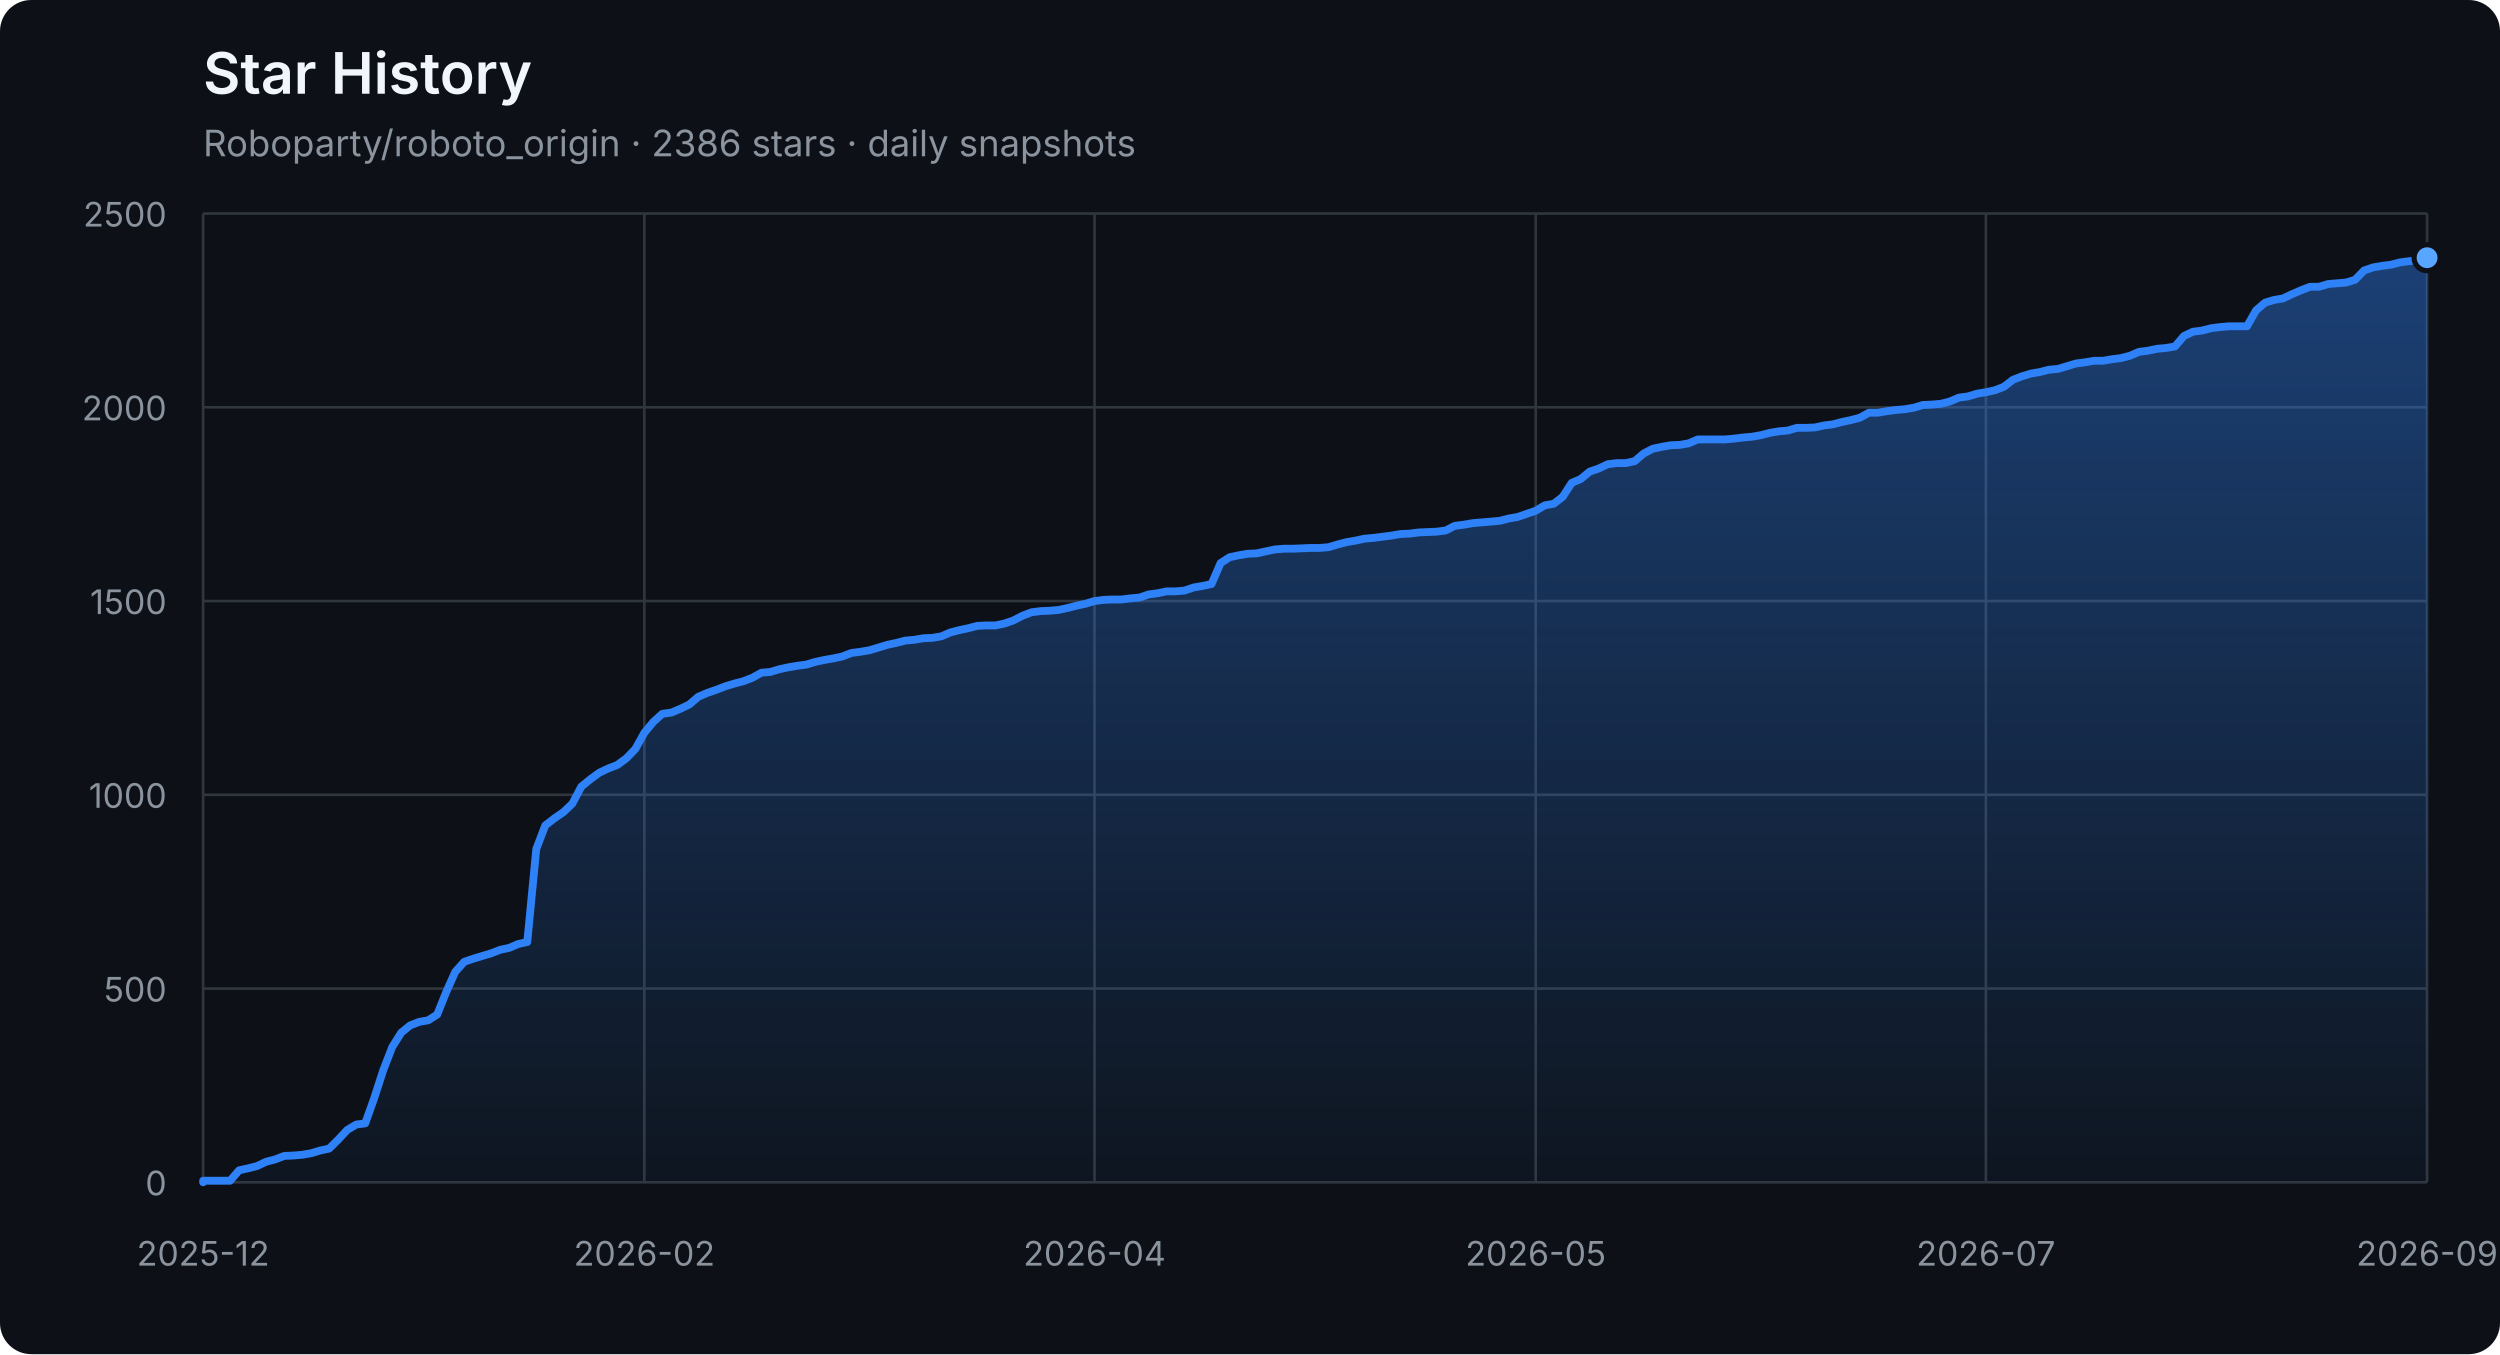
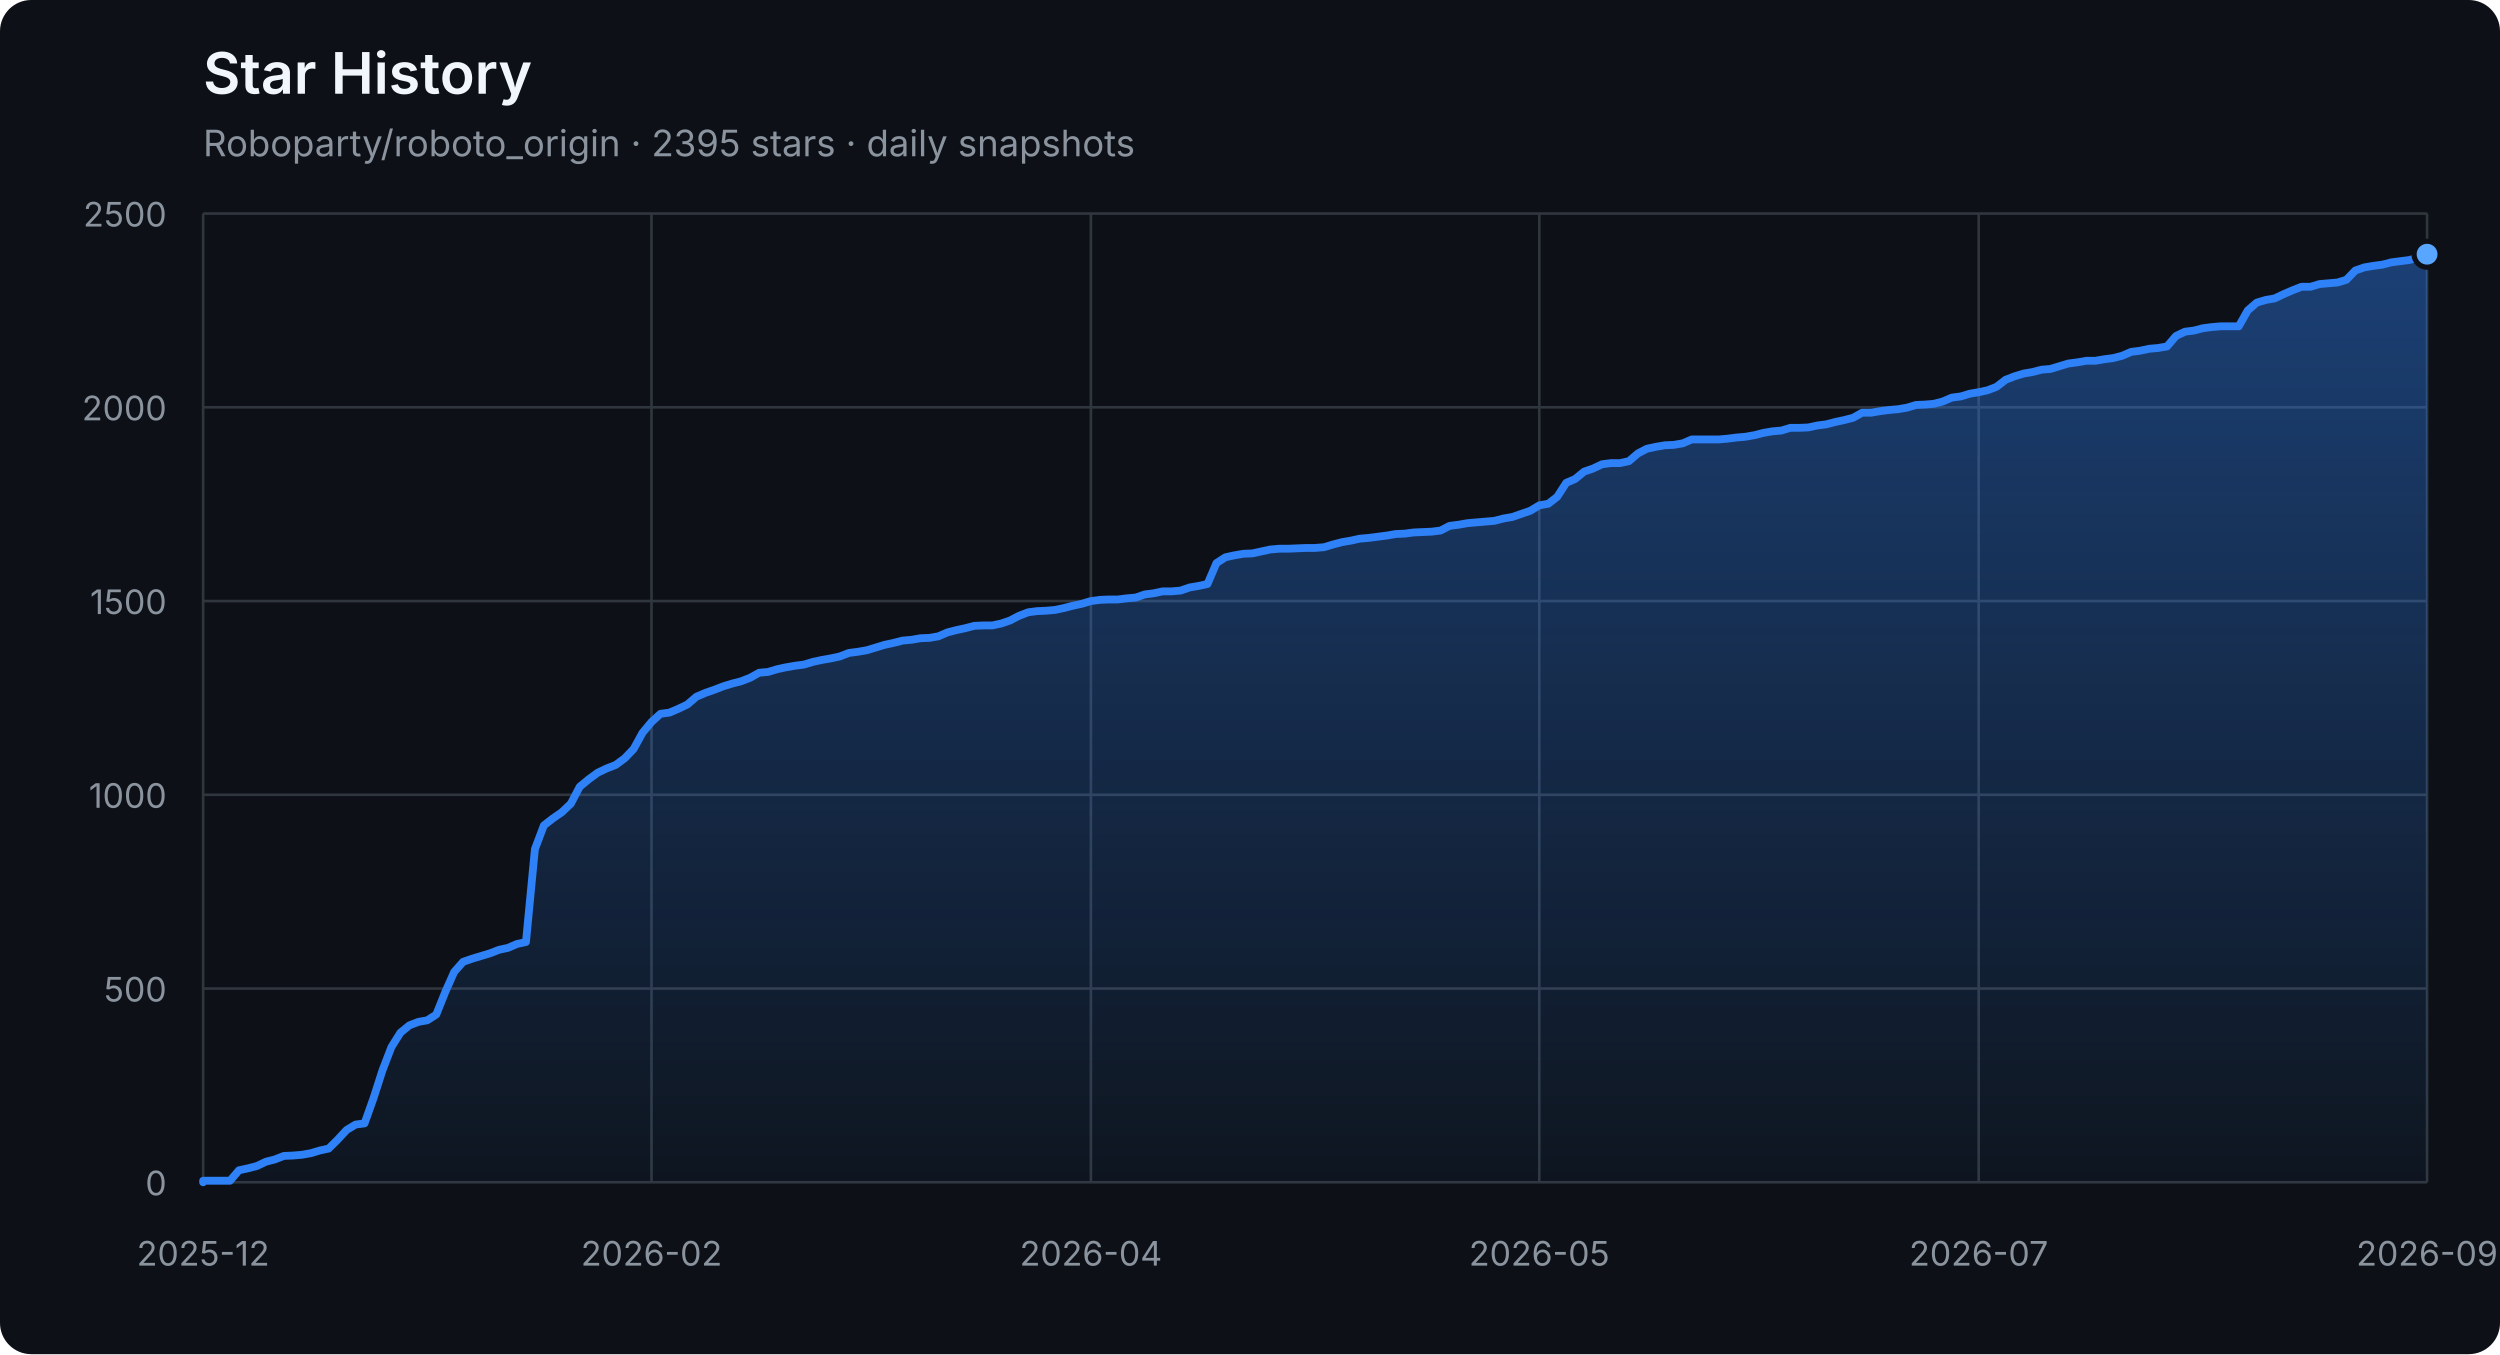
<svg xmlns="http://www.w3.org/2000/svg" width="960" height="520" viewBox="0 0 960 520" role="img" aria-labelledby="title description">
  <defs>
    <linearGradient id="area" x1="0" y1="0" x2="0" y2="1">
      <stop offset="0%" stop-color="#2f81f7" stop-opacity="0.42" />
      <stop offset="100%" stop-color="#2f81f7" stop-opacity="0.04" />
    </linearGradient>
  </defs>
  <style>
    .axis { fill: #8b949e; font: 13px -apple-system, BlinkMacSystemFont, "Segoe UI", sans-serif; }
    .grid { stroke: #30363d; stroke-width: 1; }
    .title { fill: #f0f6fc; font: 600 22px -apple-system, BlinkMacSystemFont, "Segoe UI", sans-serif; }
    .subtitle { fill: #8b949e; font: 14px -apple-system, BlinkMacSystemFont, "Segoe UI", sans-serif; }
  </style>
  <rect width="100%" height="100%" rx="12" fill="#0d1117" />
  <text x="78" y="36" class="title">Star History</text>
-   <text x="78" y="60" class="subtitle">Roboparty/roboto_origin · 2386 stars · daily snapshots</text>
+   <text x="78" y="60" class="subtitle">Roboparty/roboto_origin · 2395 stars · daily snapshots</text>
  <line x1="78" y1="454.00" x2="932" y2="454.00" class="grid" />
  <text x="64" y="459.00" class="axis" text-anchor="end">0</text>
  <line x1="78" y1="379.60" x2="932" y2="379.60" class="grid" />
  <text x="64" y="384.60" class="axis" text-anchor="end">500</text>
  <line x1="78" y1="305.20" x2="932" y2="305.20" class="grid" />
  <text x="64" y="310.20" class="axis" text-anchor="end">1000</text>
  <line x1="78" y1="230.80" x2="932" y2="230.80" class="grid" />
  <text x="64" y="235.80" class="axis" text-anchor="end">1500</text>
  <line x1="78" y1="156.40" x2="932" y2="156.40" class="grid" />
  <text x="64" y="161.40" class="axis" text-anchor="end">2000</text>
  <line x1="78" y1="82.00" x2="932" y2="82.00" class="grid" />
  <text x="64" y="87.00" class="axis" text-anchor="end">2500</text>
  <line x1="78.00" y1="82" x2="78.00" y2="454" class="grid" />
  <text x="78.00" y="486" class="axis" text-anchor="middle">2025-12</text>
-   <line x1="247.42" y1="82" x2="247.42" y2="454" class="grid" />
-   <text x="247.42" y="486" class="axis" text-anchor="middle">2026-02</text>
-   <line x1="420.29" y1="82" x2="420.29" y2="454" class="grid" />
-   <text x="420.29" y="486" class="axis" text-anchor="middle">2026-04</text>
-   <line x1="589.71" y1="82" x2="589.71" y2="454" class="grid" />
-   <text x="589.71" y="486" class="axis" text-anchor="middle">2026-05</text>
-   <line x1="762.58" y1="82" x2="762.58" y2="454" class="grid" />
-   <text x="762.58" y="486" class="axis" text-anchor="middle">2026-07</text>
+   <line x1="250.18" y1="82" x2="250.18" y2="454" class="grid" />
+   <text x="250.18" y="486" class="axis" text-anchor="middle">2026-02</text>
+   <line x1="418.91" y1="82" x2="418.91" y2="454" class="grid" />
+   <text x="418.91" y="486" class="axis" text-anchor="middle">2026-04</text>
+   <line x1="591.09" y1="82" x2="591.09" y2="454" class="grid" />
+   <text x="591.09" y="486" class="axis" text-anchor="middle">2026-05</text>
+   <line x1="759.82" y1="82" x2="759.82" y2="454" class="grid" />
+   <text x="759.82" y="486" class="axis" text-anchor="middle">2026-07</text>
  <line x1="932.00" y1="82" x2="932.00" y2="454" class="grid" />
  <text x="932.00" y="486" class="axis" text-anchor="middle">2026-09</text>
-   <polygon points="78,454 78.00,454.00 78.00,453.40 81.46,453.40 84.91,453.40 88.37,453.40 91.83,449.39 95.29,448.64 98.74,447.75 102.20,446.11 105.66,445.22 109.12,443.88 112.57,443.73 116.03,443.44 119.49,442.84 122.95,441.80 126.40,441.05 129.86,437.63 133.32,433.91 136.78,431.83 140.23,431.38 143.69,421.71 147.15,411.00 150.61,402.07 154.06,396.56 157.52,393.74 160.98,392.40 164.44,391.80 167.89,389.57 171.35,380.94 174.81,373.20 178.27,369.33 181.72,368.14 185.18,367.10 188.64,366.06 192.10,364.72 195.55,363.98 199.01,362.49 202.47,361.74 205.93,326.03 209.38,316.96 212.84,314.28 216.30,311.90 219.76,308.62 223.21,302.08 226.67,299.25 230.13,296.72 233.59,295.08 237.04,293.74 240.50,291.21 243.96,287.64 247.42,281.39 250.87,277.23 254.33,274.10 257.79,273.65 261.25,272.17 264.70,270.53 268.16,267.55 271.62,266.07 275.08,264.88 278.53,263.54 281.99,262.49 285.45,261.60 288.91,260.26 292.36,258.33 295.82,258.03 299.28,256.99 302.74,256.24 306.19,255.65 309.65,255.20 313.11,254.16 316.57,253.42 320.02,252.82 323.48,252.08 326.94,250.74 330.40,250.29 333.85,249.70 337.31,248.66 340.77,247.61 344.23,246.87 347.68,245.98 351.14,245.68 354.60,245.08 358.06,244.94 361.51,244.34 364.97,242.85 368.43,241.96 371.89,241.22 375.34,240.32 378.80,240.17 382.26,240.17 385.72,239.43 389.17,238.24 392.63,236.45 396.09,235.12 399.55,234.67 403.00,234.52 406.46,234.22 409.92,233.48 413.38,232.59 416.83,231.84 420.29,230.80 423.75,230.35 427.21,230.20 430.66,230.20 434.12,229.76 437.58,229.46 441.04,228.27 444.49,227.82 447.95,227.08 451.41,227.08 454.87,226.78 458.32,225.59 461.78,225.00 465.24,224.25 468.70,216.22 472.15,213.99 475.61,213.24 479.07,212.65 482.53,212.50 485.98,211.75 489.44,211.01 492.90,210.71 496.36,210.71 499.81,210.56 503.27,210.41 506.73,210.41 510.19,210.12 513.64,209.08 517.10,208.18 520.56,207.59 524.02,206.84 527.47,206.55 530.93,206.10 534.39,205.65 537.85,205.06 541.30,204.91 544.76,204.46 548.22,204.31 551.68,204.16 555.13,203.72 558.59,201.93 562.05,201.49 565.51,200.89 568.96,200.59 572.42,200.30 575.88,200.00 579.34,199.11 582.79,198.51 586.25,197.32 589.71,196.13 593.17,194.05 596.62,193.45 600.08,190.77 603.54,185.42 607.00,183.93 610.45,181.10 613.91,179.91 617.37,178.27 620.83,177.83 624.28,177.83 627.74,177.08 631.20,174.11 634.66,172.32 638.11,171.58 641.57,170.98 645.03,170.83 648.49,170.24 651.94,168.75 655.40,168.75 658.86,168.75 662.32,168.75 665.77,168.45 669.23,168.01 672.69,167.71 676.15,167.11 679.60,166.22 683.06,165.63 686.52,165.33 689.98,164.29 693.43,164.29 696.89,164.14 700.35,163.39 703.81,162.95 707.26,162.05 710.72,161.31 714.18,160.42 717.64,158.48 721.09,158.48 724.55,157.89 728.01,157.44 731.47,157.14 734.92,156.55 738.38,155.51 741.84,155.36 745.30,155.06 748.75,154.17 752.21,152.68 755.67,152.23 759.13,151.19 762.58,150.60 766.04,149.85 769.50,148.51 772.96,145.84 776.41,144.50 779.87,143.45 783.33,142.86 786.79,141.97 790.24,141.67 793.70,140.63 797.16,139.59 800.62,139.14 804.07,138.54 807.53,138.54 810.99,137.95 814.45,137.50 817.90,136.61 821.36,135.12 824.82,134.68 828.28,133.93 831.73,133.63 835.19,133.04 838.65,129.02 842.11,127.38 845.56,126.94 849.02,126.04 852.48,125.60 855.94,125.30 859.39,125.30 862.85,125.30 866.31,119.20 869.77,116.22 873.22,115.18 876.68,114.59 880.14,112.95 883.60,111.46 887.05,110.12 890.51,110.12 893.97,109.08 897.43,108.78 900.88,108.49 904.34,107.44 907.80,103.87 911.26,102.68 914.71,102.09 918.17,101.64 921.63,100.75 925.09,100.30 928.54,99.86 932.00,98.96 932.00,454" fill="url(#area)" />
-   <polyline points="78.00,454.00 78.00,453.40 81.46,453.40 84.91,453.40 88.37,453.40 91.83,449.39 95.29,448.64 98.74,447.75 102.20,446.11 105.66,445.22 109.12,443.88 112.57,443.73 116.03,443.44 119.49,442.84 122.95,441.80 126.40,441.05 129.86,437.63 133.32,433.91 136.78,431.83 140.23,431.38 143.69,421.71 147.15,411.00 150.61,402.07 154.06,396.56 157.52,393.74 160.98,392.40 164.44,391.80 167.89,389.57 171.35,380.94 174.81,373.20 178.27,369.33 181.72,368.14 185.18,367.10 188.64,366.06 192.10,364.72 195.55,363.98 199.01,362.49 202.47,361.74 205.93,326.03 209.38,316.96 212.84,314.28 216.30,311.90 219.76,308.62 223.21,302.08 226.67,299.25 230.13,296.72 233.59,295.08 237.04,293.74 240.50,291.21 243.96,287.64 247.42,281.39 250.87,277.23 254.33,274.10 257.79,273.65 261.25,272.17 264.70,270.53 268.16,267.55 271.62,266.07 275.08,264.88 278.53,263.54 281.99,262.49 285.45,261.60 288.91,260.26 292.36,258.33 295.82,258.03 299.28,256.99 302.74,256.24 306.19,255.65 309.65,255.20 313.11,254.16 316.57,253.42 320.02,252.82 323.48,252.08 326.94,250.74 330.40,250.29 333.85,249.70 337.31,248.66 340.77,247.61 344.23,246.87 347.68,245.98 351.14,245.68 354.60,245.08 358.06,244.94 361.51,244.34 364.97,242.85 368.43,241.96 371.89,241.22 375.34,240.32 378.80,240.17 382.26,240.17 385.72,239.43 389.17,238.24 392.63,236.45 396.09,235.12 399.55,234.67 403.00,234.52 406.46,234.22 409.92,233.48 413.38,232.59 416.83,231.84 420.29,230.80 423.75,230.35 427.21,230.20 430.66,230.20 434.12,229.76 437.58,229.46 441.04,228.27 444.49,227.82 447.95,227.08 451.41,227.08 454.87,226.78 458.32,225.59 461.78,225.00 465.24,224.25 468.70,216.22 472.15,213.99 475.61,213.24 479.07,212.65 482.53,212.50 485.98,211.75 489.44,211.01 492.90,210.71 496.36,210.71 499.81,210.56 503.27,210.41 506.73,210.41 510.19,210.12 513.64,209.08 517.10,208.18 520.56,207.59 524.02,206.84 527.47,206.55 530.93,206.10 534.39,205.65 537.85,205.06 541.30,204.91 544.76,204.46 548.22,204.31 551.68,204.16 555.13,203.72 558.59,201.93 562.05,201.49 565.51,200.89 568.96,200.59 572.42,200.30 575.88,200.00 579.34,199.11 582.79,198.51 586.25,197.32 589.71,196.13 593.17,194.05 596.62,193.45 600.08,190.77 603.54,185.42 607.00,183.93 610.45,181.10 613.91,179.91 617.37,178.27 620.83,177.83 624.28,177.83 627.74,177.08 631.20,174.11 634.66,172.32 638.11,171.58 641.57,170.98 645.03,170.83 648.49,170.24 651.94,168.75 655.40,168.75 658.86,168.75 662.32,168.75 665.77,168.45 669.23,168.01 672.69,167.71 676.15,167.11 679.60,166.22 683.06,165.63 686.52,165.33 689.98,164.29 693.43,164.29 696.89,164.14 700.35,163.39 703.81,162.95 707.26,162.05 710.72,161.31 714.18,160.42 717.64,158.48 721.09,158.48 724.55,157.89 728.01,157.44 731.47,157.14 734.92,156.55 738.38,155.51 741.84,155.36 745.30,155.06 748.75,154.17 752.21,152.68 755.67,152.23 759.13,151.19 762.58,150.60 766.04,149.85 769.50,148.51 772.96,145.84 776.41,144.50 779.87,143.45 783.33,142.86 786.79,141.97 790.24,141.67 793.70,140.63 797.16,139.59 800.62,139.14 804.07,138.54 807.53,138.54 810.99,137.95 814.45,137.50 817.90,136.61 821.36,135.12 824.82,134.68 828.28,133.93 831.73,133.63 835.19,133.04 838.65,129.02 842.11,127.38 845.56,126.94 849.02,126.04 852.48,125.60 855.94,125.30 859.39,125.30 862.85,125.30 866.31,119.20 869.77,116.22 873.22,115.18 876.68,114.59 880.14,112.95 883.60,111.46 887.05,110.12 890.51,110.12 893.97,109.08 897.43,108.78 900.88,108.49 904.34,107.44 907.80,103.87 911.26,102.68 914.71,102.09 918.17,101.64 921.63,100.75 925.09,100.30 928.54,99.86 932.00,98.96" fill="none" stroke="#2f81f7" stroke-width="3" stroke-linejoin="round" stroke-linecap="round" />
-   <circle cx="932.00" cy="98.96" r="5" fill="#58a6ff" stroke="#0d1117" stroke-width="2" />
+   <polygon points="78,454 78.00,454.00 78.00,453.40 81.44,453.40 84.89,453.40 88.33,453.40 91.77,449.39 95.22,448.64 98.66,447.75 102.10,446.11 105.55,445.22 108.99,443.88 112.44,443.73 115.88,443.44 119.32,442.84 122.77,441.80 126.21,441.05 129.65,437.63 133.10,433.91 136.54,431.83 139.98,431.38 143.43,421.71 146.87,411.00 150.31,402.07 153.76,396.56 157.20,393.74 160.65,392.40 164.09,391.80 167.53,389.57 170.98,380.94 174.42,373.20 177.86,369.33 181.31,368.14 184.75,367.10 188.19,366.06 191.64,364.72 195.08,363.98 198.52,362.49 201.97,361.74 205.41,326.03 208.85,316.96 212.30,314.28 215.74,311.90 219.19,308.62 222.63,302.08 226.07,299.25 229.52,296.72 232.96,295.08 236.40,293.74 239.85,291.21 243.29,287.64 246.73,281.39 250.18,277.23 253.62,274.10 257.06,273.65 260.51,272.17 263.95,270.53 267.40,267.55 270.84,266.07 274.28,264.88 277.73,263.54 281.17,262.49 284.61,261.60 288.06,260.26 291.50,258.33 294.94,258.03 298.39,256.99 301.83,256.24 305.27,255.65 308.72,255.20 312.16,254.16 315.60,253.42 319.05,252.82 322.49,252.08 325.94,250.74 329.38,250.29 332.82,249.70 336.27,248.66 339.71,247.61 343.15,246.87 346.60,245.98 350.04,245.68 353.48,245.08 356.93,244.94 360.37,244.34 363.81,242.85 367.26,241.96 370.70,241.22 374.15,240.32 377.59,240.17 381.03,240.17 384.48,239.43 387.92,238.24 391.36,236.45 394.81,235.12 398.25,234.67 401.69,234.52 405.14,234.22 408.58,233.48 412.02,232.59 415.47,231.84 418.91,230.80 422.35,230.35 425.80,230.20 429.24,230.20 432.69,229.76 436.13,229.46 439.57,228.27 443.02,227.82 446.46,227.08 449.90,227.08 453.35,226.78 456.79,225.59 460.23,225.00 463.68,224.25 467.12,216.22 470.56,213.99 474.01,213.24 477.45,212.65 480.90,212.50 484.34,211.75 487.78,211.01 491.23,210.71 494.67,210.71 498.11,210.56 501.56,210.41 505.00,210.41 508.44,210.12 511.89,209.08 515.33,208.18 518.77,207.59 522.22,206.84 525.66,206.55 529.10,206.10 532.55,205.65 535.99,205.06 539.44,204.91 542.88,204.46 546.32,204.31 549.77,204.16 553.21,203.72 556.65,201.93 560.10,201.49 563.54,200.89 566.98,200.59 570.43,200.30 573.87,200.00 577.31,199.11 580.76,198.51 584.20,197.32 587.65,196.13 591.09,194.05 594.53,193.45 597.98,190.77 601.42,185.42 604.86,183.93 608.31,181.10 611.75,179.91 615.19,178.27 618.64,177.83 622.08,177.83 625.52,177.08 628.97,174.11 632.41,172.32 635.85,171.58 639.30,170.98 642.74,170.83 646.19,170.24 649.63,168.75 653.07,168.75 656.52,168.75 659.96,168.75 663.40,168.45 666.85,168.01 670.29,167.71 673.73,167.11 677.18,166.22 680.62,165.63 684.06,165.33 687.51,164.29 690.95,164.29 694.40,164.14 697.84,163.39 701.28,162.95 704.73,162.05 708.17,161.31 711.61,160.42 715.06,158.48 718.50,158.48 721.94,157.89 725.39,157.44 728.83,157.14 732.27,156.55 735.72,155.51 739.16,155.36 742.60,155.06 746.05,154.17 749.49,152.68 752.94,152.23 756.38,151.19 759.82,150.60 763.27,149.85 766.71,148.51 770.15,145.84 773.60,144.50 777.04,143.45 780.48,142.86 783.93,141.97 787.37,141.67 790.81,140.63 794.26,139.59 797.70,139.14 801.15,138.54 804.59,138.54 808.03,137.95 811.48,137.50 814.92,136.61 818.36,135.12 821.81,134.68 825.25,133.93 828.69,133.63 832.14,133.04 835.58,129.02 839.02,127.38 842.47,126.94 845.91,126.04 849.35,125.60 852.80,125.30 856.24,125.30 859.69,125.30 863.13,119.20 866.57,116.22 870.02,115.18 873.46,114.59 876.90,112.95 880.35,111.46 883.79,110.12 887.23,110.12 890.68,109.08 894.12,108.78 897.56,108.49 901.01,107.44 904.45,103.87 907.90,102.68 911.34,102.09 914.78,101.64 918.23,100.75 921.67,100.30 925.11,99.86 928.56,98.96 932.00,97.62 932.00,454" fill="url(#area)" />
+   <polyline points="78.00,454.00 78.00,453.40 81.44,453.40 84.89,453.40 88.33,453.40 91.77,449.39 95.22,448.64 98.66,447.75 102.10,446.11 105.55,445.22 108.99,443.88 112.44,443.73 115.88,443.44 119.32,442.84 122.77,441.80 126.21,441.05 129.65,437.63 133.10,433.91 136.54,431.83 139.98,431.38 143.43,421.71 146.87,411.00 150.31,402.07 153.76,396.56 157.20,393.74 160.65,392.40 164.09,391.80 167.53,389.57 170.98,380.94 174.42,373.20 177.86,369.33 181.31,368.14 184.75,367.10 188.19,366.06 191.64,364.72 195.08,363.98 198.52,362.49 201.97,361.74 205.41,326.03 208.85,316.96 212.30,314.28 215.74,311.90 219.19,308.62 222.63,302.08 226.07,299.25 229.52,296.72 232.96,295.08 236.40,293.74 239.85,291.21 243.29,287.64 246.73,281.39 250.18,277.23 253.62,274.10 257.06,273.65 260.51,272.17 263.95,270.53 267.40,267.55 270.84,266.07 274.28,264.88 277.73,263.54 281.17,262.49 284.61,261.60 288.06,260.26 291.50,258.33 294.94,258.03 298.39,256.99 301.83,256.24 305.27,255.65 308.72,255.20 312.16,254.16 315.60,253.42 319.05,252.82 322.49,252.08 325.94,250.74 329.38,250.29 332.82,249.70 336.27,248.66 339.71,247.61 343.15,246.87 346.60,245.98 350.04,245.68 353.48,245.08 356.93,244.94 360.37,244.34 363.81,242.85 367.26,241.96 370.70,241.22 374.15,240.32 377.59,240.17 381.03,240.17 384.48,239.43 387.92,238.24 391.36,236.45 394.81,235.12 398.25,234.67 401.69,234.52 405.14,234.22 408.58,233.48 412.02,232.59 415.47,231.84 418.91,230.80 422.35,230.35 425.80,230.20 429.24,230.20 432.69,229.76 436.13,229.46 439.57,228.27 443.02,227.82 446.46,227.08 449.90,227.08 453.35,226.78 456.79,225.59 460.23,225.00 463.68,224.25 467.12,216.22 470.56,213.99 474.01,213.24 477.45,212.65 480.90,212.50 484.34,211.75 487.78,211.01 491.23,210.71 494.67,210.71 498.11,210.56 501.56,210.41 505.00,210.41 508.44,210.12 511.89,209.08 515.33,208.18 518.77,207.59 522.22,206.84 525.66,206.55 529.10,206.10 532.55,205.65 535.99,205.06 539.44,204.91 542.88,204.46 546.32,204.31 549.77,204.16 553.21,203.72 556.65,201.93 560.10,201.49 563.54,200.89 566.98,200.59 570.43,200.30 573.87,200.00 577.31,199.11 580.76,198.51 584.20,197.32 587.65,196.13 591.09,194.05 594.53,193.45 597.98,190.77 601.42,185.42 604.86,183.93 608.31,181.10 611.75,179.91 615.19,178.27 618.64,177.83 622.08,177.83 625.52,177.08 628.97,174.11 632.41,172.32 635.85,171.58 639.30,170.98 642.74,170.83 646.19,170.24 649.63,168.75 653.07,168.75 656.52,168.75 659.96,168.75 663.40,168.45 666.85,168.01 670.29,167.71 673.73,167.11 677.18,166.22 680.62,165.63 684.06,165.33 687.51,164.29 690.95,164.29 694.40,164.14 697.84,163.39 701.28,162.95 704.73,162.05 708.17,161.31 711.61,160.42 715.06,158.48 718.50,158.48 721.94,157.89 725.39,157.44 728.83,157.14 732.27,156.55 735.72,155.51 739.16,155.36 742.60,155.06 746.05,154.17 749.49,152.68 752.94,152.23 756.38,151.19 759.82,150.60 763.27,149.85 766.71,148.51 770.15,145.84 773.60,144.50 777.04,143.45 780.48,142.86 783.93,141.97 787.37,141.67 790.81,140.63 794.26,139.59 797.70,139.14 801.15,138.54 804.59,138.54 808.03,137.95 811.48,137.50 814.92,136.61 818.36,135.12 821.81,134.68 825.25,133.93 828.69,133.63 832.14,133.04 835.58,129.02 839.02,127.38 842.47,126.94 845.91,126.04 849.35,125.60 852.80,125.30 856.24,125.30 859.69,125.30 863.13,119.20 866.57,116.22 870.02,115.18 873.46,114.59 876.90,112.95 880.35,111.46 883.79,110.12 887.23,110.12 890.68,109.08 894.12,108.78 897.56,108.49 901.01,107.44 904.45,103.87 907.90,102.68 911.34,102.09 914.78,101.64 918.23,100.75 921.67,100.30 925.11,99.86 928.56,98.96 932.00,97.62" fill="none" stroke="#2f81f7" stroke-width="3" stroke-linejoin="round" stroke-linecap="round" />
+   <circle cx="932.00" cy="97.62" r="5" fill="#58a6ff" stroke="#0d1117" stroke-width="2" />
</svg>
